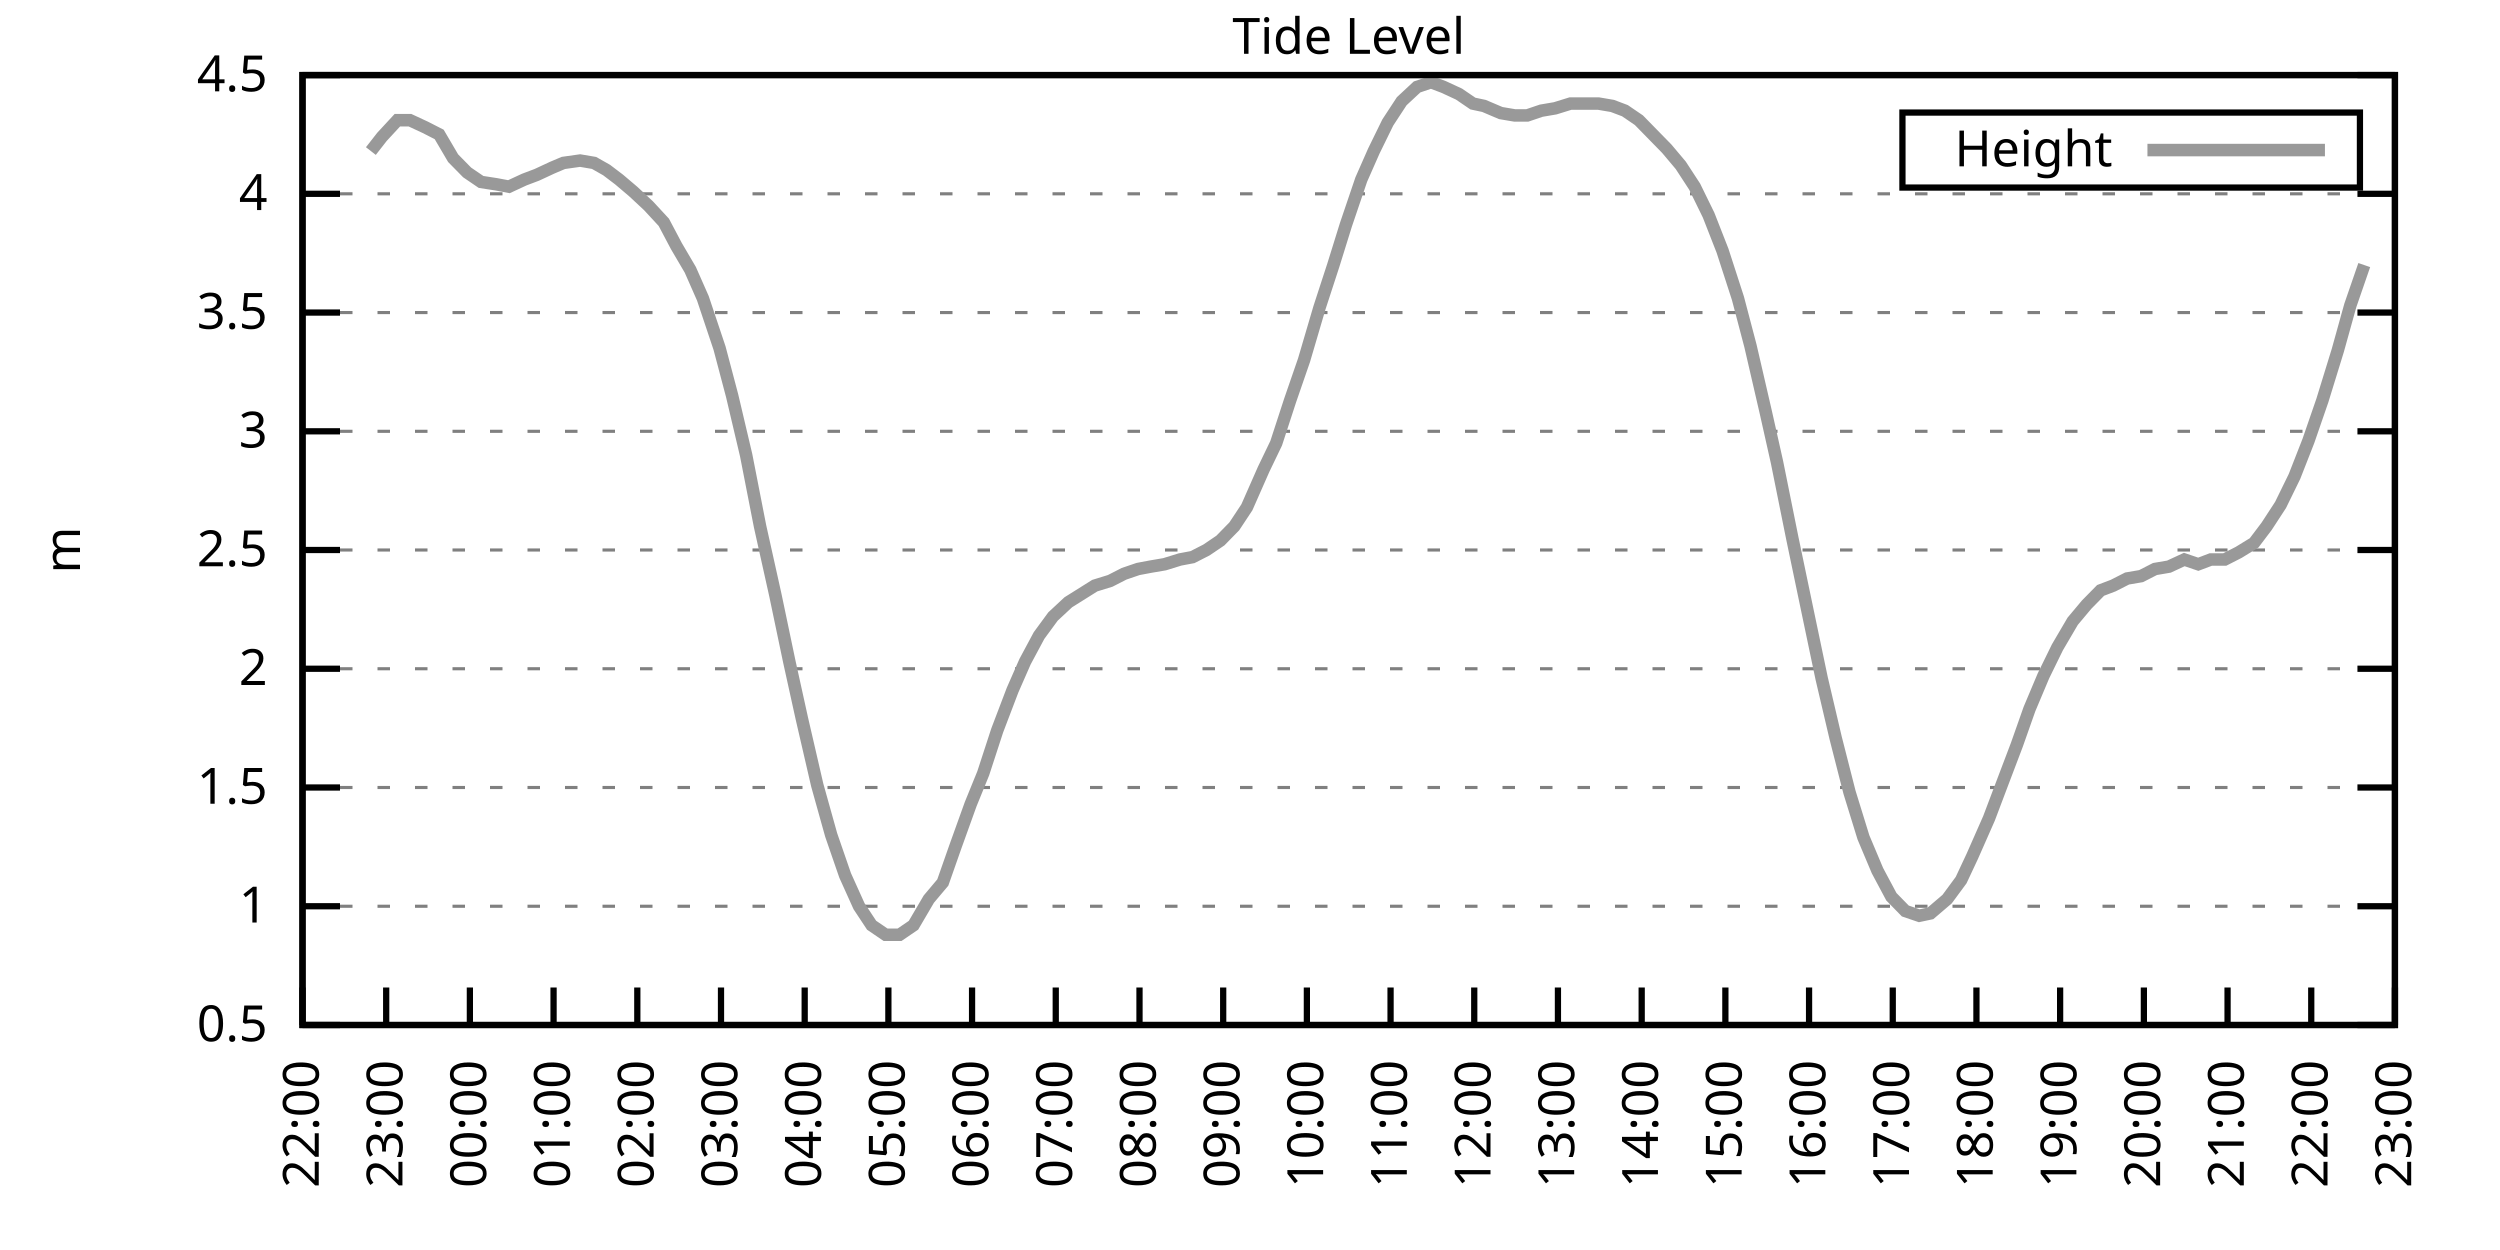
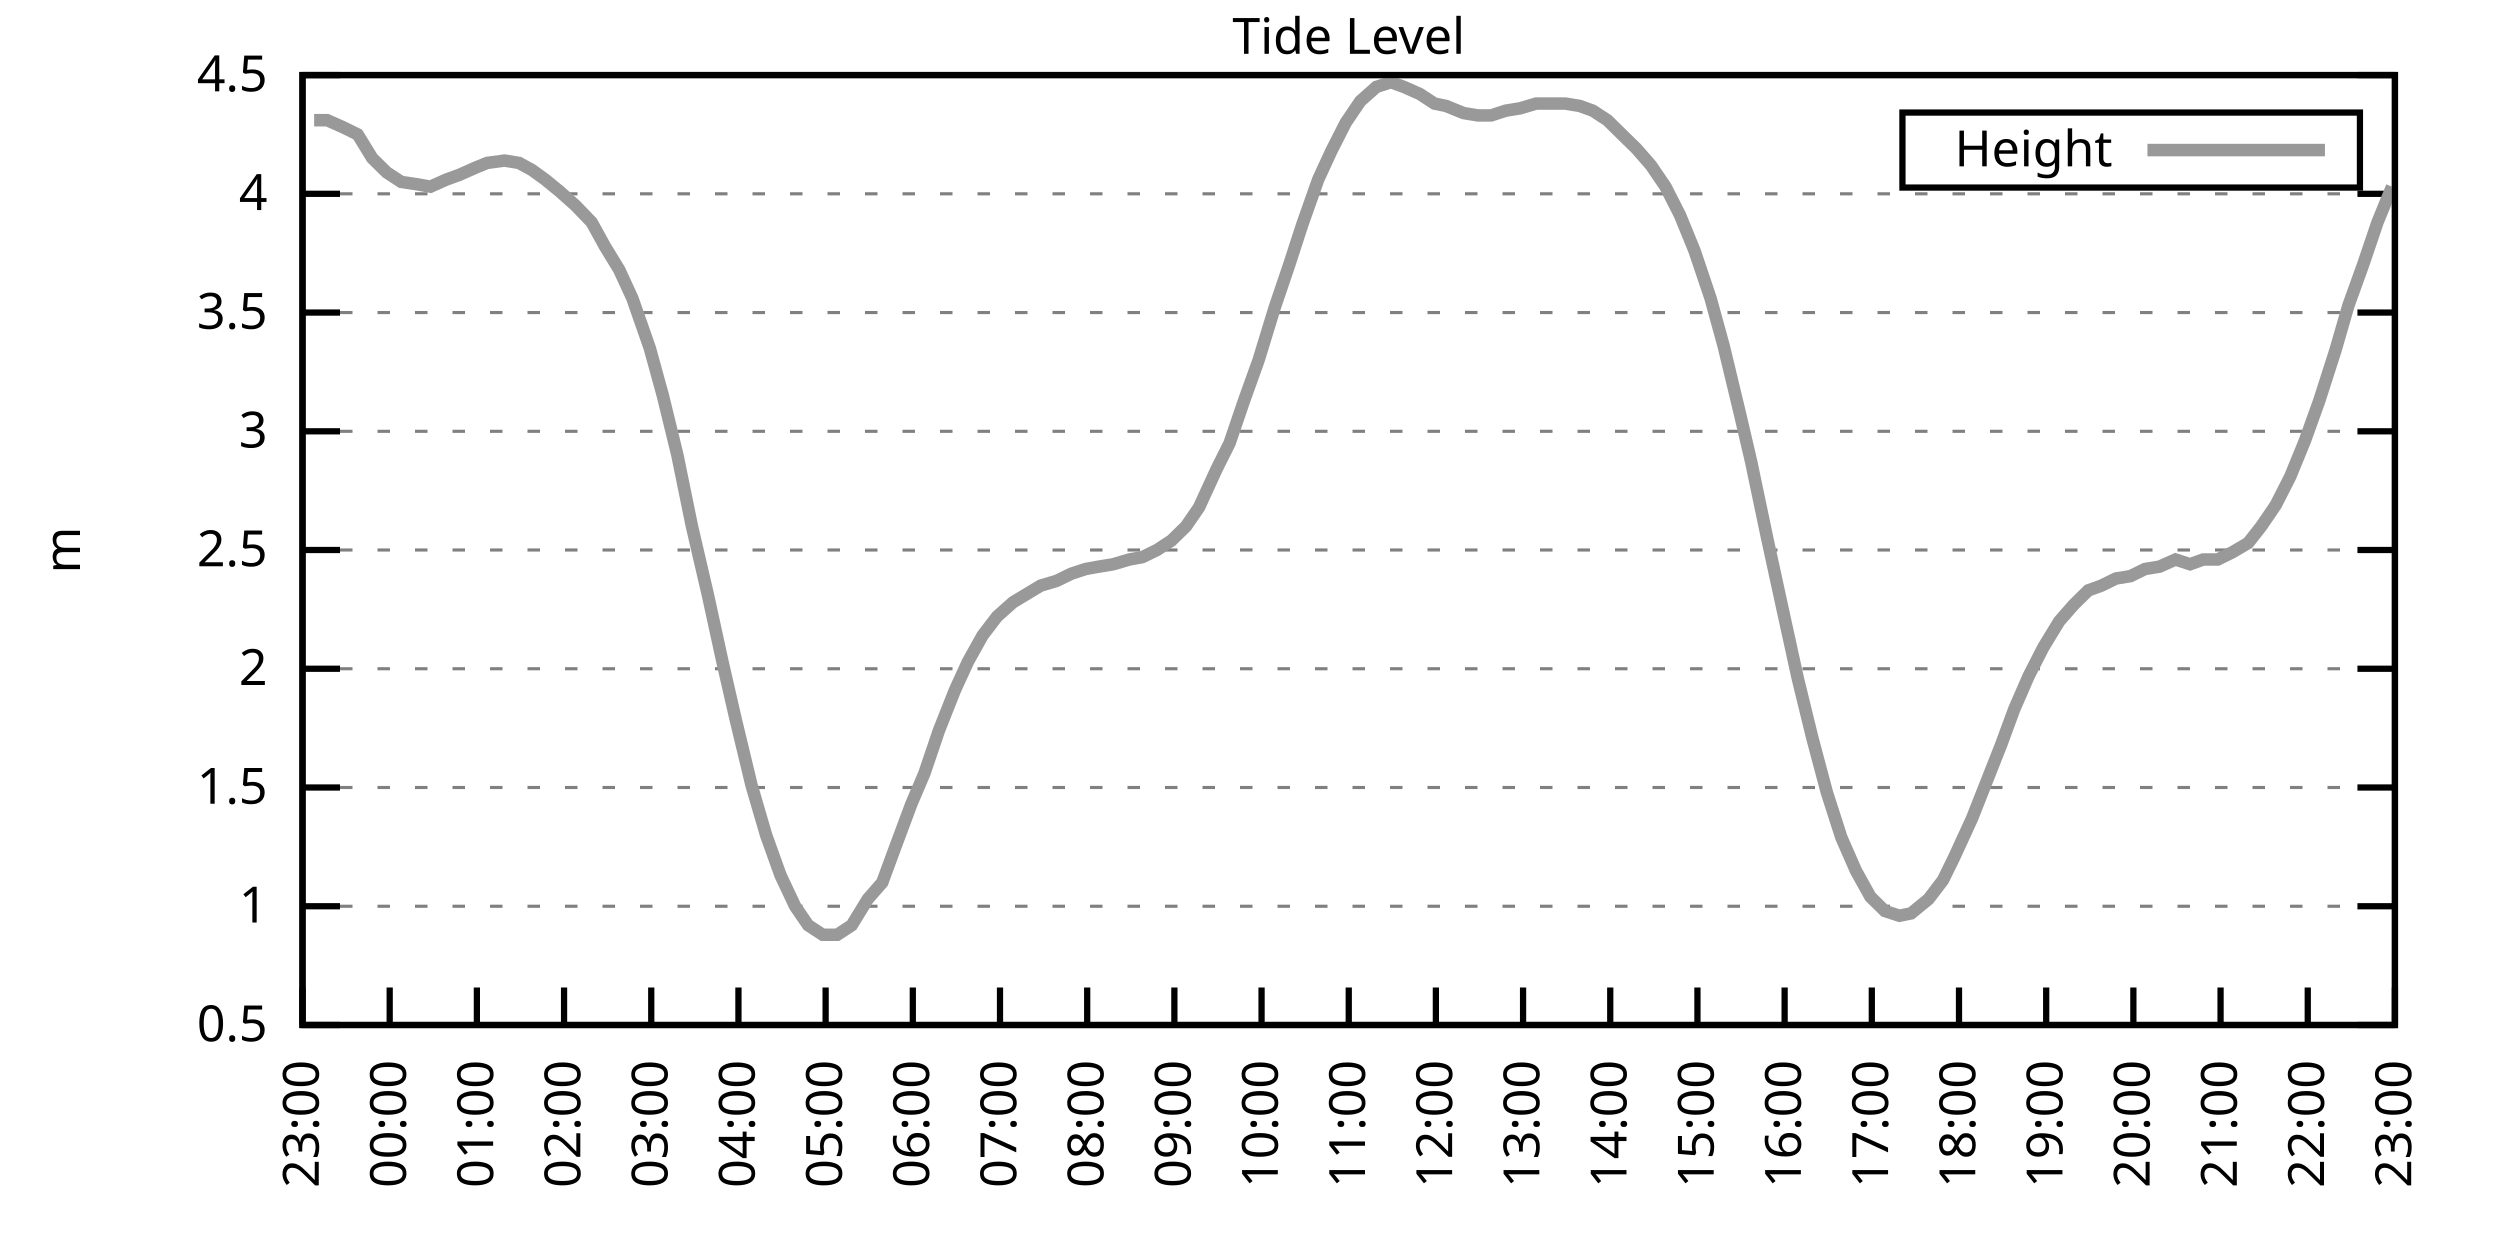
<svg xmlns="http://www.w3.org/2000/svg" xmlns:xlink="http://www.w3.org/1999/xlink" width="400" height="200" viewBox="0 0 400 200">
  <g id="gnuplot_canvas">
    <rect x="0" y="0" width="400" height="200" fill="none" />
    <defs>
      <circle id="gpDot" r="0.5" stroke-width="0.5" stroke="currentColor" />
      <path id="gpPt0" stroke-width="0.333" stroke="currentColor" d="M-1,0 h2 M0,-1 v2" />
      <path id="gpPt1" stroke-width="0.333" stroke="currentColor" d="M-1,-1 L1,1 M1,-1 L-1,1" />
      <path id="gpPt2" stroke-width="0.333" stroke="currentColor" d="M-1,0 L1,0 M0,-1 L0,1 M-1,-1 L1,1 M-1,1 L1,-1" />
      <rect id="gpPt3" stroke-width="0.333" stroke="currentColor" x="-1" y="-1" width="2" height="2" />
      <rect id="gpPt4" stroke-width="0.333" stroke="currentColor" fill="currentColor" x="-1" y="-1" width="2" height="2" />
      <circle id="gpPt5" stroke-width="0.333" stroke="currentColor" cx="0" cy="0" r="1" />
      <use xlink:href="#gpPt5" id="gpPt6" fill="currentColor" stroke="none" />
      <path id="gpPt7" stroke-width="0.333" stroke="currentColor" d="M0,-1.33 L-1.33,0.67 L1.33,0.67 z" />
      <use xlink:href="#gpPt7" id="gpPt8" fill="currentColor" stroke="none" />
      <use xlink:href="#gpPt7" id="gpPt9" stroke="currentColor" transform="rotate(180)" />
      <use xlink:href="#gpPt9" id="gpPt10" fill="currentColor" stroke="none" />
      <use xlink:href="#gpPt3" id="gpPt11" stroke="currentColor" transform="rotate(45)" />
      <use xlink:href="#gpPt11" id="gpPt12" fill="currentColor" stroke="none" />
      <path id="gpPt13" stroke-width="0.333" stroke="currentColor" d="M0,1.330 L1.265,0.411 L0.782,-1.067 L-0.782,-1.076 L-1.265,0.411 z" />
      <use xlink:href="#gpPt13" id="gpPt14" fill="currentColor" stroke="none" />
      <filter id="textbox" filterUnits="objectBoundingBox" x="0" y="0" height="1" width="1">
        <feFlood flood-color="white" flood-opacity="1" result="bgnd" />
        <feComposite in="SourceGraphic" in2="bgnd" operator="atop" />
      </filter>
      <filter id="greybox" filterUnits="objectBoundingBox" x="0" y="0" height="1" width="1">
        <feFlood flood-color="lightgrey" flood-opacity="1" result="grey" />
        <feComposite in="SourceGraphic" in2="grey" operator="atop" />
      </filter>
    </defs>
    <g fill="none" color="white" stroke="currentColor" stroke-width="1.00" stroke-linecap="butt" stroke-linejoin="miter">
</g>
    <g fill="none" color="black" stroke="currentColor" stroke-width="1.00" stroke-linecap="butt" stroke-linejoin="miter">
      <g stroke="none" shape-rendering="crispEdges">
        <polygon fill="rgb(255, 255, 255)" points="48.40,164.00 383.18,164.00 383.18,12.02 48.40,12.02 " />
      </g>
    </g>
    <g fill="none" color="black" stroke="currentColor" stroke-width="1.00" stroke-linecap="butt" stroke-linejoin="miter">
</g>
    <g fill="none" color="black" stroke="black" stroke-width="0.50" stroke-linecap="butt" stroke-linejoin="miter">
</g>
    <g fill="none" color="gray" stroke="currentColor" stroke-width="0.50" stroke-linecap="butt" stroke-linejoin="miter">
      <path stroke="gray" stroke-dasharray="2,4" class="gridline" d="M48.40,164.00 L383.19,164.00  " />
    </g>
    <g fill="none" color="gray" stroke="gray" stroke-width="1.00" stroke-linecap="butt" stroke-linejoin="miter">
</g>
    <g fill="none" color="black" stroke="currentColor" stroke-width="1.00" stroke-linecap="butt" stroke-linejoin="miter">
      <path stroke="black" d="M48.40,164.00 L54.40,164.00 M383.19,164.00 L377.19,164.00  " />
      <g transform="translate(42.80,166.60)" stroke="none" fill="black" font-family="Sans" font-size="8.00" text-anchor="end">
        <text>
          <tspan font-family="Sans"> 0.5</tspan>
        </text>
      </g>
    </g>
    <g fill="none" color="black" stroke="currentColor" stroke-width="1.00" stroke-linecap="butt" stroke-linejoin="miter">
</g>
    <g fill="none" color="black" stroke="black" stroke-width="0.50" stroke-linecap="butt" stroke-linejoin="miter">
</g>
    <g fill="none" color="gray" stroke="currentColor" stroke-width="0.50" stroke-linecap="butt" stroke-linejoin="miter">
      <path stroke="gray" stroke-dasharray="2,4" class="gridline" d="M48.40,145.00 L383.19,145.00  " />
    </g>
    <g fill="none" color="gray" stroke="gray" stroke-width="1.00" stroke-linecap="butt" stroke-linejoin="miter">
</g>
    <g fill="none" color="black" stroke="currentColor" stroke-width="1.00" stroke-linecap="butt" stroke-linejoin="miter">
      <path stroke="black" d="M48.40,145.00 L54.40,145.00 M383.19,145.00 L377.19,145.00  " />
      <g transform="translate(42.80,147.60)" stroke="none" fill="black" font-family="Sans" font-size="8.00" text-anchor="end">
        <text>
          <tspan font-family="Sans"> 1</tspan>
        </text>
      </g>
    </g>
    <g fill="none" color="black" stroke="currentColor" stroke-width="1.00" stroke-linecap="butt" stroke-linejoin="miter">
</g>
    <g fill="none" color="black" stroke="black" stroke-width="0.50" stroke-linecap="butt" stroke-linejoin="miter">
</g>
    <g fill="none" color="gray" stroke="currentColor" stroke-width="0.50" stroke-linecap="butt" stroke-linejoin="miter">
      <path stroke="gray" stroke-dasharray="2,4" class="gridline" d="M48.40,126.00 L383.19,126.00  " />
    </g>
    <g fill="none" color="gray" stroke="gray" stroke-width="1.00" stroke-linecap="butt" stroke-linejoin="miter">
</g>
    <g fill="none" color="black" stroke="currentColor" stroke-width="1.00" stroke-linecap="butt" stroke-linejoin="miter">
      <path stroke="black" d="M48.40,126.00 L54.40,126.00 M383.19,126.00 L377.19,126.00  " />
      <g transform="translate(42.80,128.60)" stroke="none" fill="black" font-family="Sans" font-size="8.00" text-anchor="end">
        <text>
          <tspan font-family="Sans"> 1.5</tspan>
        </text>
      </g>
    </g>
    <g fill="none" color="black" stroke="currentColor" stroke-width="1.00" stroke-linecap="butt" stroke-linejoin="miter">
</g>
    <g fill="none" color="black" stroke="black" stroke-width="0.50" stroke-linecap="butt" stroke-linejoin="miter">
</g>
    <g fill="none" color="gray" stroke="currentColor" stroke-width="0.50" stroke-linecap="butt" stroke-linejoin="miter">
      <path stroke="gray" stroke-dasharray="2,4" class="gridline" d="M48.40,107.00 L383.19,107.00  " />
    </g>
    <g fill="none" color="gray" stroke="gray" stroke-width="1.00" stroke-linecap="butt" stroke-linejoin="miter">
</g>
    <g fill="none" color="black" stroke="currentColor" stroke-width="1.00" stroke-linecap="butt" stroke-linejoin="miter">
      <path stroke="black" d="M48.40,107.00 L54.40,107.00 M383.19,107.00 L377.19,107.00  " />
      <g transform="translate(42.80,109.60)" stroke="none" fill="black" font-family="Sans" font-size="8.00" text-anchor="end">
        <text>
          <tspan font-family="Sans"> 2</tspan>
        </text>
      </g>
    </g>
    <g fill="none" color="black" stroke="currentColor" stroke-width="1.00" stroke-linecap="butt" stroke-linejoin="miter">
</g>
    <g fill="none" color="black" stroke="black" stroke-width="0.50" stroke-linecap="butt" stroke-linejoin="miter">
</g>
    <g fill="none" color="gray" stroke="currentColor" stroke-width="0.50" stroke-linecap="butt" stroke-linejoin="miter">
      <path stroke="gray" stroke-dasharray="2,4" class="gridline" d="M48.40,88.00 L383.19,88.00  " />
    </g>
    <g fill="none" color="gray" stroke="gray" stroke-width="1.00" stroke-linecap="butt" stroke-linejoin="miter">
</g>
    <g fill="none" color="black" stroke="currentColor" stroke-width="1.00" stroke-linecap="butt" stroke-linejoin="miter">
      <path stroke="black" d="M48.40,88.00 L54.40,88.00 M383.19,88.00 L377.19,88.00  " />
      <g transform="translate(42.80,90.60)" stroke="none" fill="black" font-family="Sans" font-size="8.00" text-anchor="end">
        <text>
          <tspan font-family="Sans"> 2.5</tspan>
        </text>
      </g>
    </g>
    <g fill="none" color="black" stroke="currentColor" stroke-width="1.00" stroke-linecap="butt" stroke-linejoin="miter">
</g>
    <g fill="none" color="black" stroke="black" stroke-width="0.50" stroke-linecap="butt" stroke-linejoin="miter">
</g>
    <g fill="none" color="gray" stroke="currentColor" stroke-width="0.50" stroke-linecap="butt" stroke-linejoin="miter">
      <path stroke="gray" stroke-dasharray="2,4" class="gridline" d="M48.40,69.01 L383.19,69.01  " />
    </g>
    <g fill="none" color="gray" stroke="gray" stroke-width="1.00" stroke-linecap="butt" stroke-linejoin="miter">
</g>
    <g fill="none" color="black" stroke="currentColor" stroke-width="1.00" stroke-linecap="butt" stroke-linejoin="miter">
      <path stroke="black" d="M48.40,69.01 L54.40,69.01 M383.19,69.01 L377.19,69.01  " />
      <g transform="translate(42.80,71.61)" stroke="none" fill="black" font-family="Sans" font-size="8.00" text-anchor="end">
        <text>
          <tspan font-family="Sans"> 3</tspan>
        </text>
      </g>
    </g>
    <g fill="none" color="black" stroke="currentColor" stroke-width="1.00" stroke-linecap="butt" stroke-linejoin="miter">
</g>
    <g fill="none" color="black" stroke="black" stroke-width="0.50" stroke-linecap="butt" stroke-linejoin="miter">
</g>
    <g fill="none" color="gray" stroke="currentColor" stroke-width="0.50" stroke-linecap="butt" stroke-linejoin="miter">
      <path stroke="gray" stroke-dasharray="2,4" class="gridline" d="M48.40,50.01 L383.19,50.01  " />
    </g>
    <g fill="none" color="gray" stroke="gray" stroke-width="1.00" stroke-linecap="butt" stroke-linejoin="miter">
</g>
    <g fill="none" color="black" stroke="currentColor" stroke-width="1.00" stroke-linecap="butt" stroke-linejoin="miter">
      <path stroke="black" d="M48.40,50.01 L54.40,50.01 M383.19,50.01 L377.19,50.01  " />
      <g transform="translate(42.80,52.61)" stroke="none" fill="black" font-family="Sans" font-size="8.00" text-anchor="end">
        <text>
          <tspan font-family="Sans"> 3.5</tspan>
        </text>
      </g>
    </g>
    <g fill="none" color="black" stroke="currentColor" stroke-width="1.00" stroke-linecap="butt" stroke-linejoin="miter">
</g>
    <g fill="none" color="black" stroke="black" stroke-width="0.50" stroke-linecap="butt" stroke-linejoin="miter">
</g>
    <g fill="none" color="gray" stroke="currentColor" stroke-width="0.50" stroke-linecap="butt" stroke-linejoin="miter">
      <path stroke="gray" stroke-dasharray="2,4" class="gridline" d="M48.40,31.01 L383.19,31.01  " />
    </g>
    <g fill="none" color="gray" stroke="gray" stroke-width="1.00" stroke-linecap="butt" stroke-linejoin="miter">
</g>
    <g fill="none" color="black" stroke="currentColor" stroke-width="1.00" stroke-linecap="butt" stroke-linejoin="miter">
      <path stroke="black" d="M48.40,31.01 L54.40,31.01 M383.19,31.01 L377.19,31.01  " />
      <g transform="translate(42.80,33.61)" stroke="none" fill="black" font-family="Sans" font-size="8.00" text-anchor="end">
        <text>
          <tspan font-family="Sans"> 4</tspan>
        </text>
      </g>
    </g>
    <g fill="none" color="black" stroke="currentColor" stroke-width="1.00" stroke-linecap="butt" stroke-linejoin="miter">
</g>
    <g fill="none" color="black" stroke="black" stroke-width="0.50" stroke-linecap="butt" stroke-linejoin="miter">
</g>
    <g fill="none" color="gray" stroke="currentColor" stroke-width="0.50" stroke-linecap="butt" stroke-linejoin="miter">
      <path stroke="gray" stroke-dasharray="2,4" class="gridline" d="M48.40,12.01 L383.19,12.01  " />
    </g>
    <g fill="none" color="gray" stroke="gray" stroke-width="1.00" stroke-linecap="butt" stroke-linejoin="miter">
</g>
    <g fill="none" color="black" stroke="currentColor" stroke-width="1.00" stroke-linecap="butt" stroke-linejoin="miter">
      <path stroke="black" d="M48.40,12.01 L54.40,12.01 M383.19,12.01 L377.19,12.01  " />
      <g transform="translate(42.80,14.61)" stroke="none" fill="black" font-family="Sans" font-size="8.00" text-anchor="end">
        <text>
          <tspan font-family="Sans"> 4.5</tspan>
        </text>
      </g>
    </g>
    <g fill="none" color="black" stroke="currentColor" stroke-width="1.00" stroke-linecap="butt" stroke-linejoin="miter">
      <path stroke="black" d="M48.40,164.00 L48.40,158.00  " />
      <g transform="translate(51.00,169.60) rotate(270.00)" stroke="none" fill="black" font-family="Sans" font-size="8.00" text-anchor="end">
        <text>
-           <tspan font-family="Sans">22:00</tspan>
-         </text>
-       </g>
-     </g>
-     <g fill="none" color="black" stroke="currentColor" stroke-width="1.00" stroke-linecap="butt" stroke-linejoin="miter">
-       <path stroke="black" d="M61.79,164.00 L61.79,158.00  " />
-       <g transform="translate(64.39,169.60) rotate(270.00)" stroke="none" fill="black" font-family="Sans" font-size="8.00" text-anchor="end">
-         <text>
          <tspan font-family="Sans">23:00</tspan>
        </text>
      </g>
    </g>
    <g fill="none" color="black" stroke="currentColor" stroke-width="1.00" stroke-linecap="butt" stroke-linejoin="miter">
-       <path stroke="black" d="M75.18,164.00 L75.18,158.00  " />
-       <g transform="translate(77.78,169.60) rotate(270.00)" stroke="none" fill="black" font-family="Sans" font-size="8.00" text-anchor="end">
+       <path stroke="black" d="M62.35,164.00 L62.35,158.00  " />
+       <g transform="translate(64.95,169.60) rotate(270.00)" stroke="none" fill="black" font-family="Sans" font-size="8.00" text-anchor="end">
        <text>
          <tspan font-family="Sans">00:00</tspan>
        </text>
      </g>
    </g>
    <g fill="none" color="black" stroke="currentColor" stroke-width="1.00" stroke-linecap="butt" stroke-linejoin="miter">
-       <path stroke="black" d="M88.57,164.00 L88.57,158.00  " />
-       <g transform="translate(91.17,169.60) rotate(270.00)" stroke="none" fill="black" font-family="Sans" font-size="8.00" text-anchor="end">
+       <path stroke="black" d="M76.30,164.00 L76.30,158.00  " />
+       <g transform="translate(78.90,169.60) rotate(270.00)" stroke="none" fill="black" font-family="Sans" font-size="8.00" text-anchor="end">
        <text>
          <tspan font-family="Sans">01:00</tspan>
        </text>
      </g>
    </g>
    <g fill="none" color="black" stroke="currentColor" stroke-width="1.00" stroke-linecap="butt" stroke-linejoin="miter">
-       <path stroke="black" d="M101.97,164.00 L101.97,158.00  " />
-       <g transform="translate(104.57,169.60) rotate(270.00)" stroke="none" fill="black" font-family="Sans" font-size="8.00" text-anchor="end">
+       <path stroke="black" d="M90.25,164.00 L90.25,158.00  " />
+       <g transform="translate(92.85,169.60) rotate(270.00)" stroke="none" fill="black" font-family="Sans" font-size="8.00" text-anchor="end">
        <text>
          <tspan font-family="Sans">02:00</tspan>
        </text>
      </g>
    </g>
    <g fill="none" color="black" stroke="currentColor" stroke-width="1.00" stroke-linecap="butt" stroke-linejoin="miter">
-       <path stroke="black" d="M115.36,164.00 L115.36,158.00  " />
-       <g transform="translate(117.96,169.60) rotate(270.00)" stroke="none" fill="black" font-family="Sans" font-size="8.00" text-anchor="end">
+       <path stroke="black" d="M104.20,164.00 L104.20,158.00  " />
+       <g transform="translate(106.80,169.60) rotate(270.00)" stroke="none" fill="black" font-family="Sans" font-size="8.00" text-anchor="end">
        <text>
          <tspan font-family="Sans">03:00</tspan>
        </text>
      </g>
    </g>
    <g fill="none" color="black" stroke="currentColor" stroke-width="1.00" stroke-linecap="butt" stroke-linejoin="miter">
-       <path stroke="black" d="M128.75,164.00 L128.75,158.00  " />
-       <g transform="translate(131.35,169.60) rotate(270.00)" stroke="none" fill="black" font-family="Sans" font-size="8.00" text-anchor="end">
+       <path stroke="black" d="M118.15,164.00 L118.15,158.00  " />
+       <g transform="translate(120.75,169.60) rotate(270.00)" stroke="none" fill="black" font-family="Sans" font-size="8.00" text-anchor="end">
        <text>
          <tspan font-family="Sans">04:00</tspan>
        </text>
      </g>
    </g>
    <g fill="none" color="black" stroke="currentColor" stroke-width="1.00" stroke-linecap="butt" stroke-linejoin="miter">
-       <path stroke="black" d="M142.14,164.00 L142.14,158.00  " />
-       <g transform="translate(144.74,169.60) rotate(270.00)" stroke="none" fill="black" font-family="Sans" font-size="8.00" text-anchor="end">
+       <path stroke="black" d="M132.10,164.00 L132.10,158.00  " />
+       <g transform="translate(134.70,169.60) rotate(270.00)" stroke="none" fill="black" font-family="Sans" font-size="8.00" text-anchor="end">
        <text>
          <tspan font-family="Sans">05:00</tspan>
        </text>
      </g>
    </g>
    <g fill="none" color="black" stroke="currentColor" stroke-width="1.00" stroke-linecap="butt" stroke-linejoin="miter">
-       <path stroke="black" d="M155.53,164.00 L155.53,158.00  " />
-       <g transform="translate(158.13,169.60) rotate(270.00)" stroke="none" fill="black" font-family="Sans" font-size="8.00" text-anchor="end">
+       <path stroke="black" d="M146.05,164.00 L146.05,158.00  " />
+       <g transform="translate(148.65,169.60) rotate(270.00)" stroke="none" fill="black" font-family="Sans" font-size="8.00" text-anchor="end">
        <text>
          <tspan font-family="Sans">06:00</tspan>
        </text>
      </g>
    </g>
    <g fill="none" color="black" stroke="currentColor" stroke-width="1.00" stroke-linecap="butt" stroke-linejoin="miter">
-       <path stroke="black" d="M168.92,164.00 L168.92,158.00  " />
-       <g transform="translate(171.52,169.60) rotate(270.00)" stroke="none" fill="black" font-family="Sans" font-size="8.00" text-anchor="end">
+       <path stroke="black" d="M160.00,164.00 L160.00,158.00  " />
+       <g transform="translate(162.60,169.60) rotate(270.00)" stroke="none" fill="black" font-family="Sans" font-size="8.00" text-anchor="end">
        <text>
          <tspan font-family="Sans">07:00</tspan>
        </text>
      </g>
    </g>
    <g fill="none" color="black" stroke="currentColor" stroke-width="1.00" stroke-linecap="butt" stroke-linejoin="miter">
-       <path stroke="black" d="M182.32,164.00 L182.32,158.00  " />
-       <g transform="translate(184.92,169.60) rotate(270.00)" stroke="none" fill="black" font-family="Sans" font-size="8.00" text-anchor="end">
+       <path stroke="black" d="M173.95,164.00 L173.95,158.00  " />
+       <g transform="translate(176.55,169.60) rotate(270.00)" stroke="none" fill="black" font-family="Sans" font-size="8.00" text-anchor="end">
        <text>
          <tspan font-family="Sans">08:00</tspan>
        </text>
      </g>
    </g>
    <g fill="none" color="black" stroke="currentColor" stroke-width="1.00" stroke-linecap="butt" stroke-linejoin="miter">
-       <path stroke="black" d="M195.71,164.00 L195.71,158.00  " />
-       <g transform="translate(198.31,169.60) rotate(270.00)" stroke="none" fill="black" font-family="Sans" font-size="8.00" text-anchor="end">
+       <path stroke="black" d="M187.90,164.00 L187.90,158.00  " />
+       <g transform="translate(190.50,169.60) rotate(270.00)" stroke="none" fill="black" font-family="Sans" font-size="8.00" text-anchor="end">
        <text>
          <tspan font-family="Sans">09:00</tspan>
        </text>
      </g>
    </g>
    <g fill="none" color="black" stroke="currentColor" stroke-width="1.00" stroke-linecap="butt" stroke-linejoin="miter">
-       <path stroke="black" d="M209.10,164.00 L209.10,158.00  " />
-       <g transform="translate(211.70,169.60) rotate(270.00)" stroke="none" fill="black" font-family="Sans" font-size="8.00" text-anchor="end">
+       <path stroke="black" d="M201.85,164.00 L201.85,158.00  " />
+       <g transform="translate(204.45,169.60) rotate(270.00)" stroke="none" fill="black" font-family="Sans" font-size="8.00" text-anchor="end">
        <text>
          <tspan font-family="Sans">10:00</tspan>
        </text>
      </g>
    </g>
    <g fill="none" color="black" stroke="currentColor" stroke-width="1.00" stroke-linecap="butt" stroke-linejoin="miter">
-       <path stroke="black" d="M222.49,164.00 L222.49,158.00  " />
-       <g transform="translate(225.09,169.60) rotate(270.00)" stroke="none" fill="black" font-family="Sans" font-size="8.00" text-anchor="end">
+       <path stroke="black" d="M215.80,164.00 L215.80,158.00  " />
+       <g transform="translate(218.40,169.60) rotate(270.00)" stroke="none" fill="black" font-family="Sans" font-size="8.00" text-anchor="end">
        <text>
          <tspan font-family="Sans">11:00</tspan>
        </text>
      </g>
    </g>
    <g fill="none" color="black" stroke="currentColor" stroke-width="1.00" stroke-linecap="butt" stroke-linejoin="miter">
-       <path stroke="black" d="M235.88,164.00 L235.88,158.00  " />
-       <g transform="translate(238.48,169.60) rotate(270.00)" stroke="none" fill="black" font-family="Sans" font-size="8.00" text-anchor="end">
+       <path stroke="black" d="M229.74,164.00 L229.74,158.00  " />
+       <g transform="translate(232.34,169.60) rotate(270.00)" stroke="none" fill="black" font-family="Sans" font-size="8.00" text-anchor="end">
        <text>
          <tspan font-family="Sans">12:00</tspan>
        </text>
      </g>
    </g>
    <g fill="none" color="black" stroke="currentColor" stroke-width="1.00" stroke-linecap="butt" stroke-linejoin="miter">
-       <path stroke="black" d="M249.27,164.00 L249.27,158.00  " />
-       <g transform="translate(251.87,169.60) rotate(270.00)" stroke="none" fill="black" font-family="Sans" font-size="8.00" text-anchor="end">
+       <path stroke="black" d="M243.69,164.00 L243.69,158.00  " />
+       <g transform="translate(246.29,169.60) rotate(270.00)" stroke="none" fill="black" font-family="Sans" font-size="8.00" text-anchor="end">
        <text>
          <tspan font-family="Sans">13:00</tspan>
        </text>
      </g>
    </g>
    <g fill="none" color="black" stroke="currentColor" stroke-width="1.00" stroke-linecap="butt" stroke-linejoin="miter">
-       <path stroke="black" d="M262.67,164.00 L262.67,158.00  " />
-       <g transform="translate(265.27,169.60) rotate(270.00)" stroke="none" fill="black" font-family="Sans" font-size="8.00" text-anchor="end">
+       <path stroke="black" d="M257.64,164.00 L257.64,158.00  " />
+       <g transform="translate(260.24,169.60) rotate(270.00)" stroke="none" fill="black" font-family="Sans" font-size="8.00" text-anchor="end">
        <text>
          <tspan font-family="Sans">14:00</tspan>
        </text>
      </g>
    </g>
    <g fill="none" color="black" stroke="currentColor" stroke-width="1.00" stroke-linecap="butt" stroke-linejoin="miter">
-       <path stroke="black" d="M276.06,164.00 L276.06,158.00  " />
-       <g transform="translate(278.66,169.60) rotate(270.00)" stroke="none" fill="black" font-family="Sans" font-size="8.00" text-anchor="end">
+       <path stroke="black" d="M271.59,164.00 L271.59,158.00  " />
+       <g transform="translate(274.19,169.60) rotate(270.00)" stroke="none" fill="black" font-family="Sans" font-size="8.00" text-anchor="end">
        <text>
          <tspan font-family="Sans">15:00</tspan>
        </text>
      </g>
    </g>
    <g fill="none" color="black" stroke="currentColor" stroke-width="1.00" stroke-linecap="butt" stroke-linejoin="miter">
-       <path stroke="black" d="M289.45,164.00 L289.45,158.00  " />
-       <g transform="translate(292.05,169.60) rotate(270.00)" stroke="none" fill="black" font-family="Sans" font-size="8.00" text-anchor="end">
+       <path stroke="black" d="M285.54,164.00 L285.54,158.00  " />
+       <g transform="translate(288.14,169.60) rotate(270.00)" stroke="none" fill="black" font-family="Sans" font-size="8.00" text-anchor="end">
        <text>
          <tspan font-family="Sans">16:00</tspan>
        </text>
      </g>
    </g>
    <g fill="none" color="black" stroke="currentColor" stroke-width="1.00" stroke-linecap="butt" stroke-linejoin="miter">
-       <path stroke="black" d="M302.84,164.00 L302.84,158.00  " />
-       <g transform="translate(305.44,169.60) rotate(270.00)" stroke="none" fill="black" font-family="Sans" font-size="8.00" text-anchor="end">
+       <path stroke="black" d="M299.49,164.00 L299.49,158.00  " />
+       <g transform="translate(302.09,169.60) rotate(270.00)" stroke="none" fill="black" font-family="Sans" font-size="8.00" text-anchor="end">
        <text>
          <tspan font-family="Sans">17:00</tspan>
        </text>
      </g>
    </g>
    <g fill="none" color="black" stroke="currentColor" stroke-width="1.00" stroke-linecap="butt" stroke-linejoin="miter">
-       <path stroke="black" d="M316.23,164.00 L316.23,158.00  " />
-       <g transform="translate(318.83,169.60) rotate(270.00)" stroke="none" fill="black" font-family="Sans" font-size="8.00" text-anchor="end">
+       <path stroke="black" d="M313.44,164.00 L313.44,158.00  " />
+       <g transform="translate(316.04,169.60) rotate(270.00)" stroke="none" fill="black" font-family="Sans" font-size="8.00" text-anchor="end">
        <text>
          <tspan font-family="Sans">18:00</tspan>
        </text>
      </g>
    </g>
    <g fill="none" color="black" stroke="currentColor" stroke-width="1.00" stroke-linecap="butt" stroke-linejoin="miter">
-       <path stroke="black" d="M329.62,164.00 L329.62,158.00  " />
-       <g transform="translate(332.22,169.60) rotate(270.00)" stroke="none" fill="black" font-family="Sans" font-size="8.00" text-anchor="end">
+       <path stroke="black" d="M327.39,164.00 L327.39,158.00  " />
+       <g transform="translate(329.99,169.60) rotate(270.00)" stroke="none" fill="black" font-family="Sans" font-size="8.00" text-anchor="end">
        <text>
          <tspan font-family="Sans">19:00</tspan>
        </text>
      </g>
    </g>
    <g fill="none" color="black" stroke="currentColor" stroke-width="1.00" stroke-linecap="butt" stroke-linejoin="miter">
-       <path stroke="black" d="M343.02,164.00 L343.02,158.00  " />
-       <g transform="translate(345.62,169.60) rotate(270.00)" stroke="none" fill="black" font-family="Sans" font-size="8.00" text-anchor="end">
+       <path stroke="black" d="M341.34,164.00 L341.34,158.00  " />
+       <g transform="translate(343.94,169.60) rotate(270.00)" stroke="none" fill="black" font-family="Sans" font-size="8.00" text-anchor="end">
        <text>
          <tspan font-family="Sans">20:00</tspan>
        </text>
      </g>
    </g>
    <g fill="none" color="black" stroke="currentColor" stroke-width="1.00" stroke-linecap="butt" stroke-linejoin="miter">
-       <path stroke="black" d="M356.41,164.00 L356.41,158.00  " />
-       <g transform="translate(359.01,169.60) rotate(270.00)" stroke="none" fill="black" font-family="Sans" font-size="8.00" text-anchor="end">
+       <path stroke="black" d="M355.29,164.00 L355.29,158.00  " />
+       <g transform="translate(357.89,169.60) rotate(270.00)" stroke="none" fill="black" font-family="Sans" font-size="8.00" text-anchor="end">
        <text>
          <tspan font-family="Sans">21:00</tspan>
        </text>
      </g>
    </g>
    <g fill="none" color="black" stroke="currentColor" stroke-width="1.00" stroke-linecap="butt" stroke-linejoin="miter">
-       <path stroke="black" d="M369.80,164.00 L369.80,158.00  " />
-       <g transform="translate(372.40,169.60) rotate(270.00)" stroke="none" fill="black" font-family="Sans" font-size="8.00" text-anchor="end">
+       <path stroke="black" d="M369.24,164.00 L369.24,158.00  " />
+       <g transform="translate(371.84,169.60) rotate(270.00)" stroke="none" fill="black" font-family="Sans" font-size="8.00" text-anchor="end">
        <text>
          <tspan font-family="Sans">22:00</tspan>
        </text>
      </g>
    </g>
    <g fill="none" color="black" stroke="currentColor" stroke-width="1.00" stroke-linecap="butt" stroke-linejoin="miter">
      <path stroke="black" d="M383.19,164.00 L383.19,158.00  " />
      <g transform="translate(385.79,169.60) rotate(270.00)" stroke="none" fill="black" font-family="Sans" font-size="8.00" text-anchor="end">
        <text>
          <tspan font-family="Sans">23:00</tspan>
        </text>
      </g>
    </g>
    <g fill="none" color="black" stroke="currentColor" stroke-width="1.00" stroke-linecap="butt" stroke-linejoin="miter">
</g>
    <g fill="none" color="black" stroke="currentColor" stroke-width="1.00" stroke-linecap="butt" stroke-linejoin="miter">
      <path stroke="black" d="M48.40,12.01 L48.40,164.00 L383.19,164.00 L383.19,12.01 L48.40,12.01 Z  " />
    </g>
    <g fill="none" color="black" stroke="currentColor" stroke-width="1.00" stroke-linecap="butt" stroke-linejoin="miter">
</g>
    <g fill="none" color="black" stroke="currentColor" stroke-width="1.00" stroke-linecap="butt" stroke-linejoin="miter">
      <path stroke="black" d="M304.39,30.01 L304.39,18.01 L377.59,18.01 L377.59,30.01 L304.39,30.01 Z  " />
    </g>
    <g id="Tide_level_plot_1">
      <g fill="none" color="white" stroke="black" stroke-width="2.00" stroke-linecap="butt" stroke-linejoin="miter">
</g>
      <g fill="none" color="black" stroke="currentColor" stroke-width="2.00" stroke-linecap="butt" stroke-linejoin="miter">
        <g transform="translate(337.99,26.61)" stroke="none" fill="black" font-family="Sans" font-size="8.00" text-anchor="end">
          <text>
            <tspan font-family="Sans">Height</tspan>
          </text>
        </g>
      </g>
      <g fill="none" color="black" stroke="currentColor" stroke-width="2.00" stroke-linecap="butt" stroke-linejoin="miter">
-         <path stroke="rgb(153, 153, 153)" d="M343.59,24.01 L371.99,24.01 M59.34,24.17 L61.12,21.89 L63.58,19.23 L65.59,19.23 L68.04,20.37 L70.27,21.51   L72.50,25.31 L74.74,27.59 L76.97,29.11 L79.42,29.49 L81.43,29.87 L83.89,28.73 L85.90,27.97 L88.35,26.83   L90.14,26.07 L92.82,25.69 L95.05,26.07 L97.06,27.21 L99.06,28.73 L101.30,30.63 L103.75,32.91 L106.21,35.57   L108.22,39.37 L110.45,43.17 L112.46,47.73 L115.13,55.71 L117.14,63.31 L119.38,72.81 L121.61,84.21 L124.06,95.22   L126.29,105.86 L128.30,114.98 L130.76,125.62 L132.99,133.60 L135.22,140.06 L137.45,145.00 L139.46,148.04 L141.69,149.56   L143.93,149.56 L146.16,148.04 L148.61,143.86 L150.85,141.20 L152.85,135.50 L155.31,128.66 L157.32,123.72 L159.55,116.88   L162.01,110.42 L164.01,105.86 L166.25,101.68 L168.48,98.64 L170.93,96.36 L175.17,93.70 L177.63,92.94 L179.86,91.80   L182.09,91.04 L184.10,90.66 L186.33,90.28 L188.79,89.52 L190.80,89.14 L193.03,88.00 L195.26,86.49 L197.49,84.21   L199.50,81.17 L202.18,75.09 L204.19,70.91 L206.42,64.07 L208.65,57.61 L211.11,49.25 L213.34,42.41 L215.35,35.95   L217.80,28.73 L219.81,24.17 L222.04,19.61 L224.28,16.19 L226.73,13.91 L228.96,13.15 L230.97,13.91 L233.43,15.05   L235.66,16.57 L237.44,16.95 L240.12,18.09 L242.36,18.47 L244.36,18.47 L246.60,17.71 L248.83,17.33 L251.28,16.57   L253.29,16.57 L255.75,16.57 L257.98,16.95 L259.99,17.71 L262.22,19.23 L264.45,21.51 L266.68,23.79 L268.92,26.45   L271.15,29.87 L273.38,34.43 L275.61,40.13 L278.07,47.73 L280.07,55.33 L282.53,65.97 L284.32,73.95 L286.77,86.11   L289.23,97.88 L291.46,108.52 L293.69,118.02 L295.92,126.76 L298.15,133.98 L300.39,139.30 L302.62,143.48 L304.85,145.76   L307.08,146.52 L308.87,146.14 L311.54,143.86 L313.78,140.82 L315.56,137.02 L318.24,130.94 L320.25,125.62 L322.70,119.16   L324.71,113.46 L326.95,108.14 L329.18,103.58 L331.63,99.40 L333.86,96.74 L336.10,94.46 L338.10,93.70 L340.34,92.56   L342.57,92.18 L344.80,91.04 L347.03,90.66 L349.49,89.52 L351.72,90.28 L353.73,89.52 L355.96,89.52 L358.19,88.38   L360.65,86.87 L362.66,84.21 L364.89,80.79 L367.12,76.23 L369.35,70.53 L371.58,64.07 L374.04,56.09 L376.05,48.87   L378.28,42.41  " />
+         <path stroke="rgb(153, 153, 153)" d="M343.59,24.01 L371.99,24.01 M50.26,19.23 L52.35,19.23 L54.91,20.37 L57.23,21.51 L59.56,25.31 L61.88,27.59   L64.21,29.11 L66.77,29.49 L68.86,29.87 L71.42,28.73 L73.51,27.97 L76.07,26.83 L77.93,26.07 L80.72,25.69   L83.04,26.07 L85.13,27.21 L87.23,28.73 L89.55,30.63 L92.11,32.91 L94.67,35.57 L96.76,39.37 L99.08,43.17   L101.18,47.73 L103.97,55.71 L106.06,63.31 L108.38,72.81 L110.71,84.21 L113.27,95.22 L115.59,105.86 L117.68,114.98   L120.24,125.62 L122.57,133.60 L124.89,140.06 L127.22,145.00 L129.31,148.04 L131.63,149.56 L133.96,149.56 L136.28,148.04   L138.84,143.86 L141.16,141.20 L143.26,135.50 L145.81,128.66 L147.91,123.72 L150.23,116.88 L152.79,110.42 L154.88,105.86   L157.21,101.68 L159.53,98.64 L162.09,96.36 L166.51,93.70 L169.06,92.94 L171.39,91.80 L173.71,91.04 L175.81,90.66   L178.13,90.28 L180.69,89.52 L182.78,89.14 L185.11,88.00 L187.43,86.49 L189.76,84.21 L191.85,81.17 L194.64,75.09   L196.73,70.91 L199.06,64.07 L201.38,57.61 L203.94,49.25 L206.26,42.41 L208.36,35.95 L210.91,28.73 L213.01,24.17   L215.33,19.61 L217.65,16.19 L220.21,13.91 L222.54,13.15 L224.63,13.91 L227.19,15.05 L229.51,16.57 L231.37,16.95   L234.16,18.09 L236.49,18.47 L238.58,18.47 L240.90,17.71 L243.23,17.33 L245.79,16.57 L247.88,16.57 L250.44,16.57   L252.76,16.95 L254.85,17.71 L257.18,19.23 L259.50,21.51 L261.83,23.79 L264.15,26.45 L266.48,29.87 L268.80,34.43   L271.13,40.13 L273.69,47.73 L275.78,55.33 L278.34,65.97 L280.20,73.95 L282.75,86.11 L285.31,97.88 L287.64,108.52   L289.96,118.02 L292.29,126.76 L294.61,133.98 L296.94,139.30 L299.26,143.48 L301.58,145.76 L303.91,146.52 L305.77,146.14   L308.56,143.86 L310.88,140.82 L312.74,137.02 L315.53,130.94 L317.63,125.62 L320.18,119.16 L322.28,113.46 L324.60,108.14   L326.93,103.58 L329.48,99.40 L331.81,96.74 L334.13,94.46 L336.23,93.70 L338.55,92.56 L340.88,92.18 L343.20,91.04   L345.53,90.66 L348.08,89.52 L350.41,90.28 L352.50,89.52 L354.83,89.52 L357.15,88.38 L359.71,86.87 L361.80,84.21   L364.13,80.79 L366.45,76.23 L368.78,70.53 L371.10,64.07 L373.66,56.09 L375.75,48.87 L378.08,42.41 L380.40,35.57   L382.73,29.87  " />
      </g>
    </g>
    <g fill="none" color="black" stroke="currentColor" stroke-width="2.00" stroke-linecap="butt" stroke-linejoin="miter">
</g>
    <g fill="none" color="black" stroke="black" stroke-width="1.00" stroke-linecap="butt" stroke-linejoin="miter">
</g>
    <g fill="none" color="black" stroke="currentColor" stroke-width="1.00" stroke-linecap="butt" stroke-linejoin="miter">
      <path stroke="black" d="M48.40,12.01 L48.40,164.00 L383.19,164.00 L383.19,12.01 L48.40,12.01 Z  " />
      <g transform="translate(12.80,88.01) rotate(270.00)" stroke="none" fill="black" font-family="Sans" font-size="8.00" text-anchor="middle">
        <text>
          <tspan font-family="Sans">m</tspan>
        </text>
      </g>
    </g>
    <g fill="none" color="black" stroke="currentColor" stroke-width="1.00" stroke-linecap="butt" stroke-linejoin="miter">
</g>
    <g fill="none" color="black" stroke="currentColor" stroke-width="1.00" stroke-linecap="butt" stroke-linejoin="miter">
      <g transform="translate(215.79,8.61)" stroke="none" fill="black" font-family="Sans" font-size="8.00" text-anchor="middle">
        <text>
          <tspan font-family="Sans">Tide Level</tspan>
        </text>
      </g>
    </g>
    <g fill="none" color="black" stroke="currentColor" stroke-width="1.00" stroke-linecap="butt" stroke-linejoin="miter">
</g>
  </g>
</svg>
